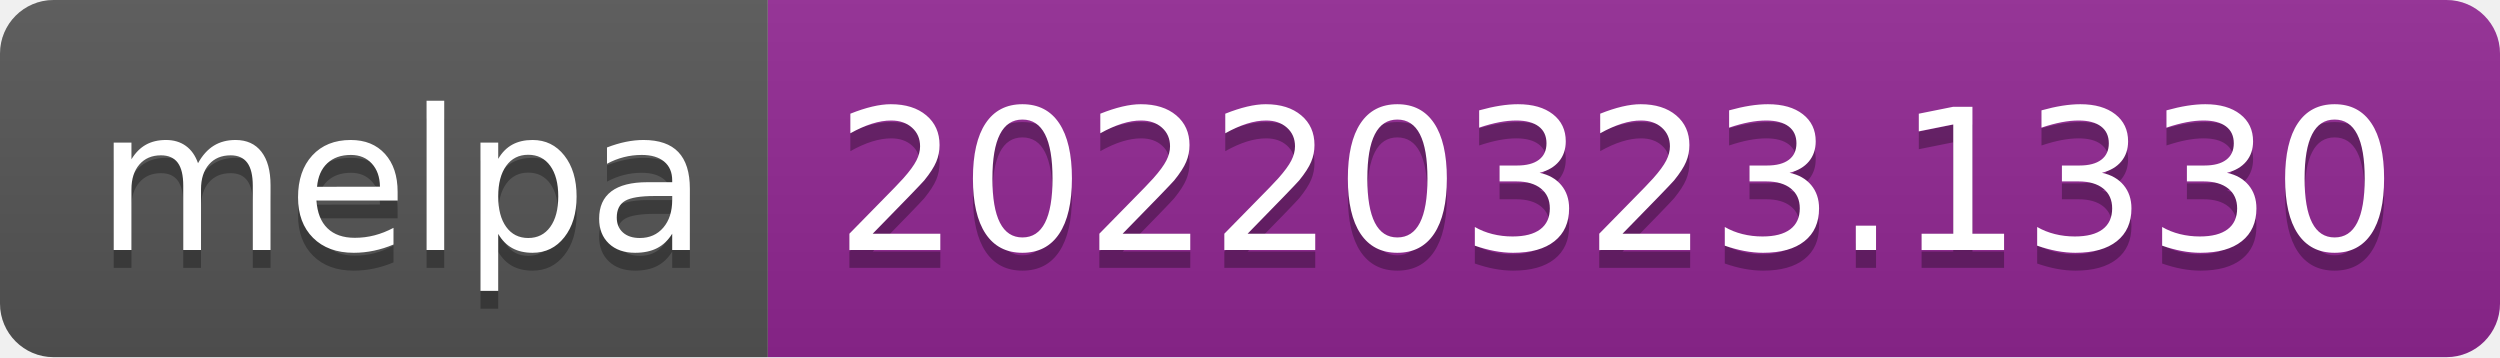
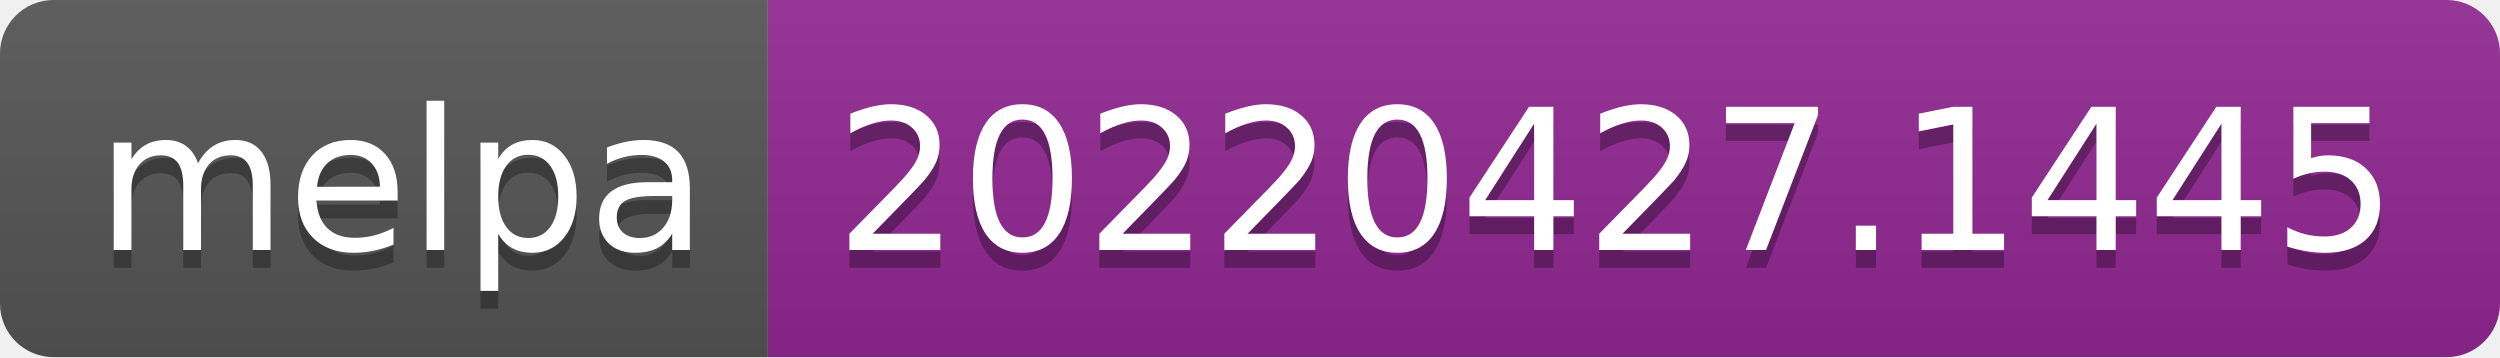
- <svg xmlns="http://www.w3.org/2000/svg" width="140" height="20" role="img" aria-label="melpa: 20220323.1330">
+ <svg xmlns="http://www.w3.org/2000/svg" width="140" height="20" role="img" aria-label="melpa: 20220427.1445">
  <linearGradient id="s" x2="0" y2="100%">
    <stop offset="0" stop-color="#bbb" stop-opacity=".1" />
    <stop offset="1" stop-opacity=".1" />
  </linearGradient>
  <clipPath id="r">
    <rect width="140" height="20" rx="3" fill="#fff" />
  </clipPath>
  <g clip-path="url(#r)">
    <rect width="43" height="20" fill="#555" />
    <rect x="43" width="97" height="20" fill="#922793" />
    <rect width="140" height="20" fill="url(#s)" />
  </g>
  <g fill="#fff" text-anchor="middle" font-family="Verdana,Geneva,DejaVu Sans,sans-serif" text-rendering="geometricPrecision" font-size="110">
    <text aria-hidden="true" x="225" y="150" fill="#010101" fill-opacity=".3" transform="scale(.1)" textLength="330">melpa</text>
    <text x="225" y="140" transform="scale(.1)" fill="#fff" textLength="330">melpa</text>
-     <text aria-hidden="true" x="905" y="150" fill="#010101" fill-opacity=".3" transform="scale(.1)" textLength="870">20220323.1330</text>
-     <text x="905" y="140" transform="scale(.1)" fill="#fff" textLength="870">20220323.1330</text>
+     <text aria-hidden="true" x="905" y="150" fill="#010101" fill-opacity=".3" transform="scale(.1)" textLength="870">20220427.1445</text>
+     <text x="905" y="140" transform="scale(.1)" fill="#fff" textLength="870">20220427.1445</text>
  </g>
</svg>
